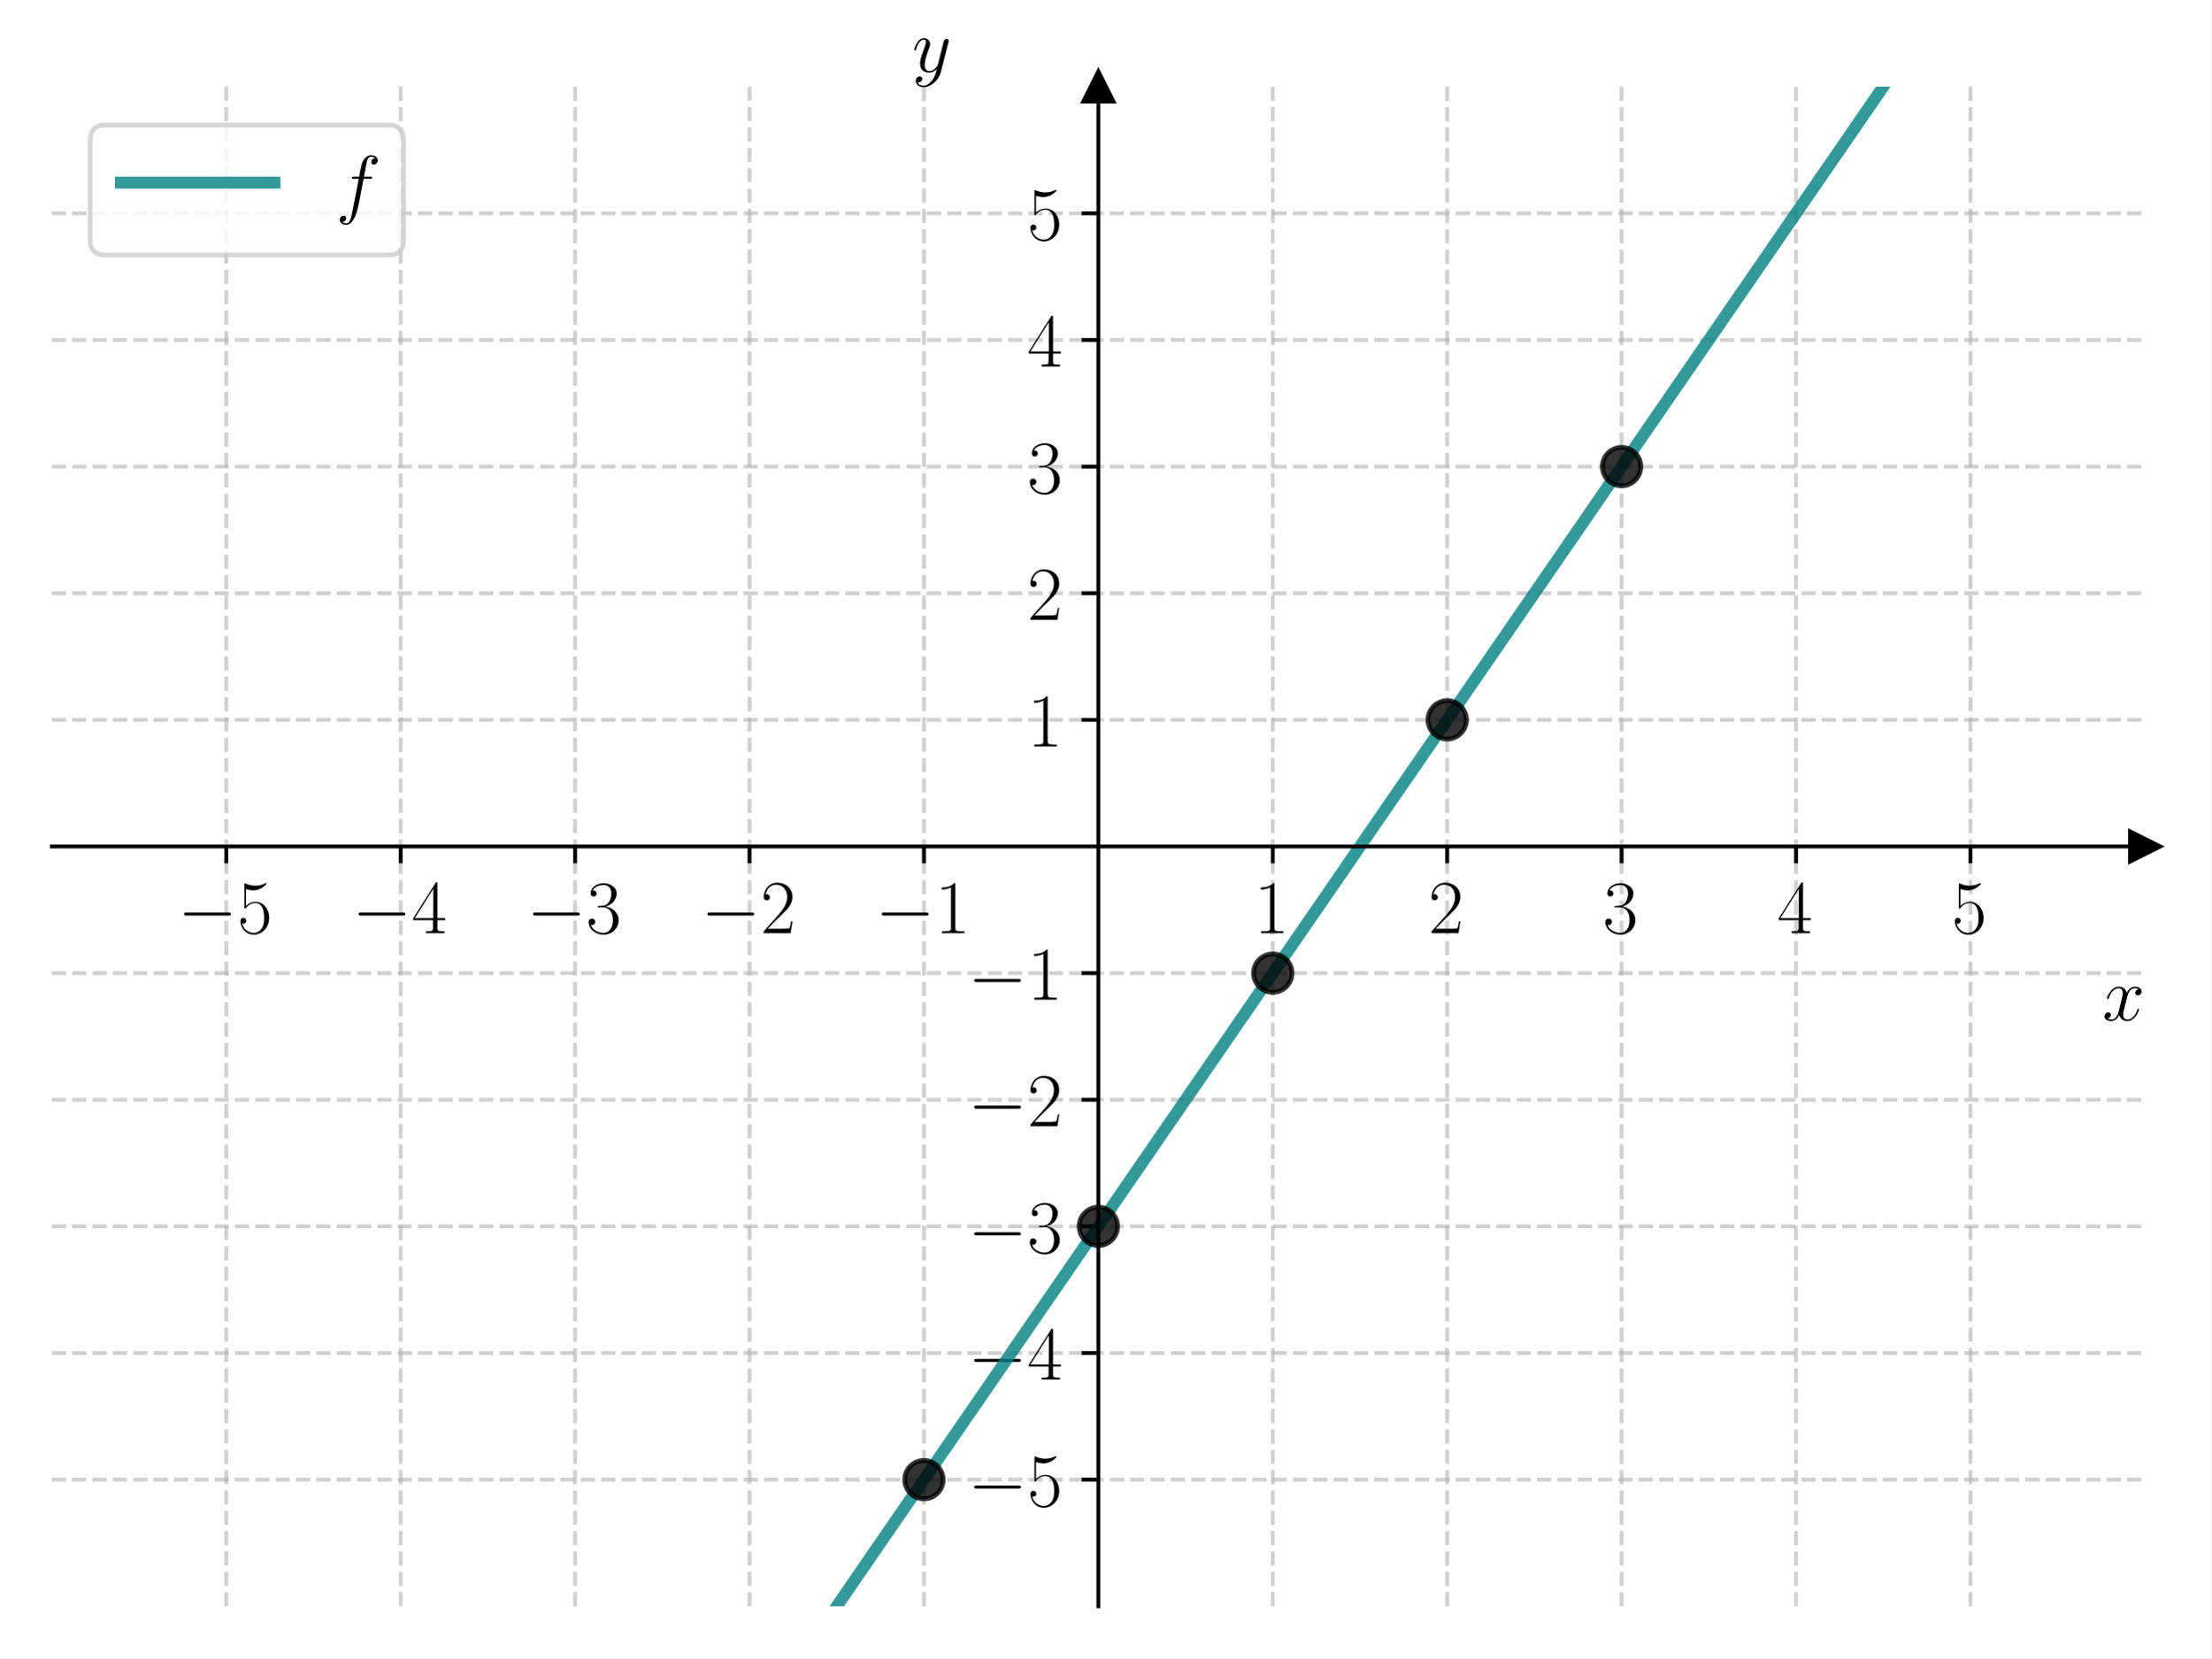
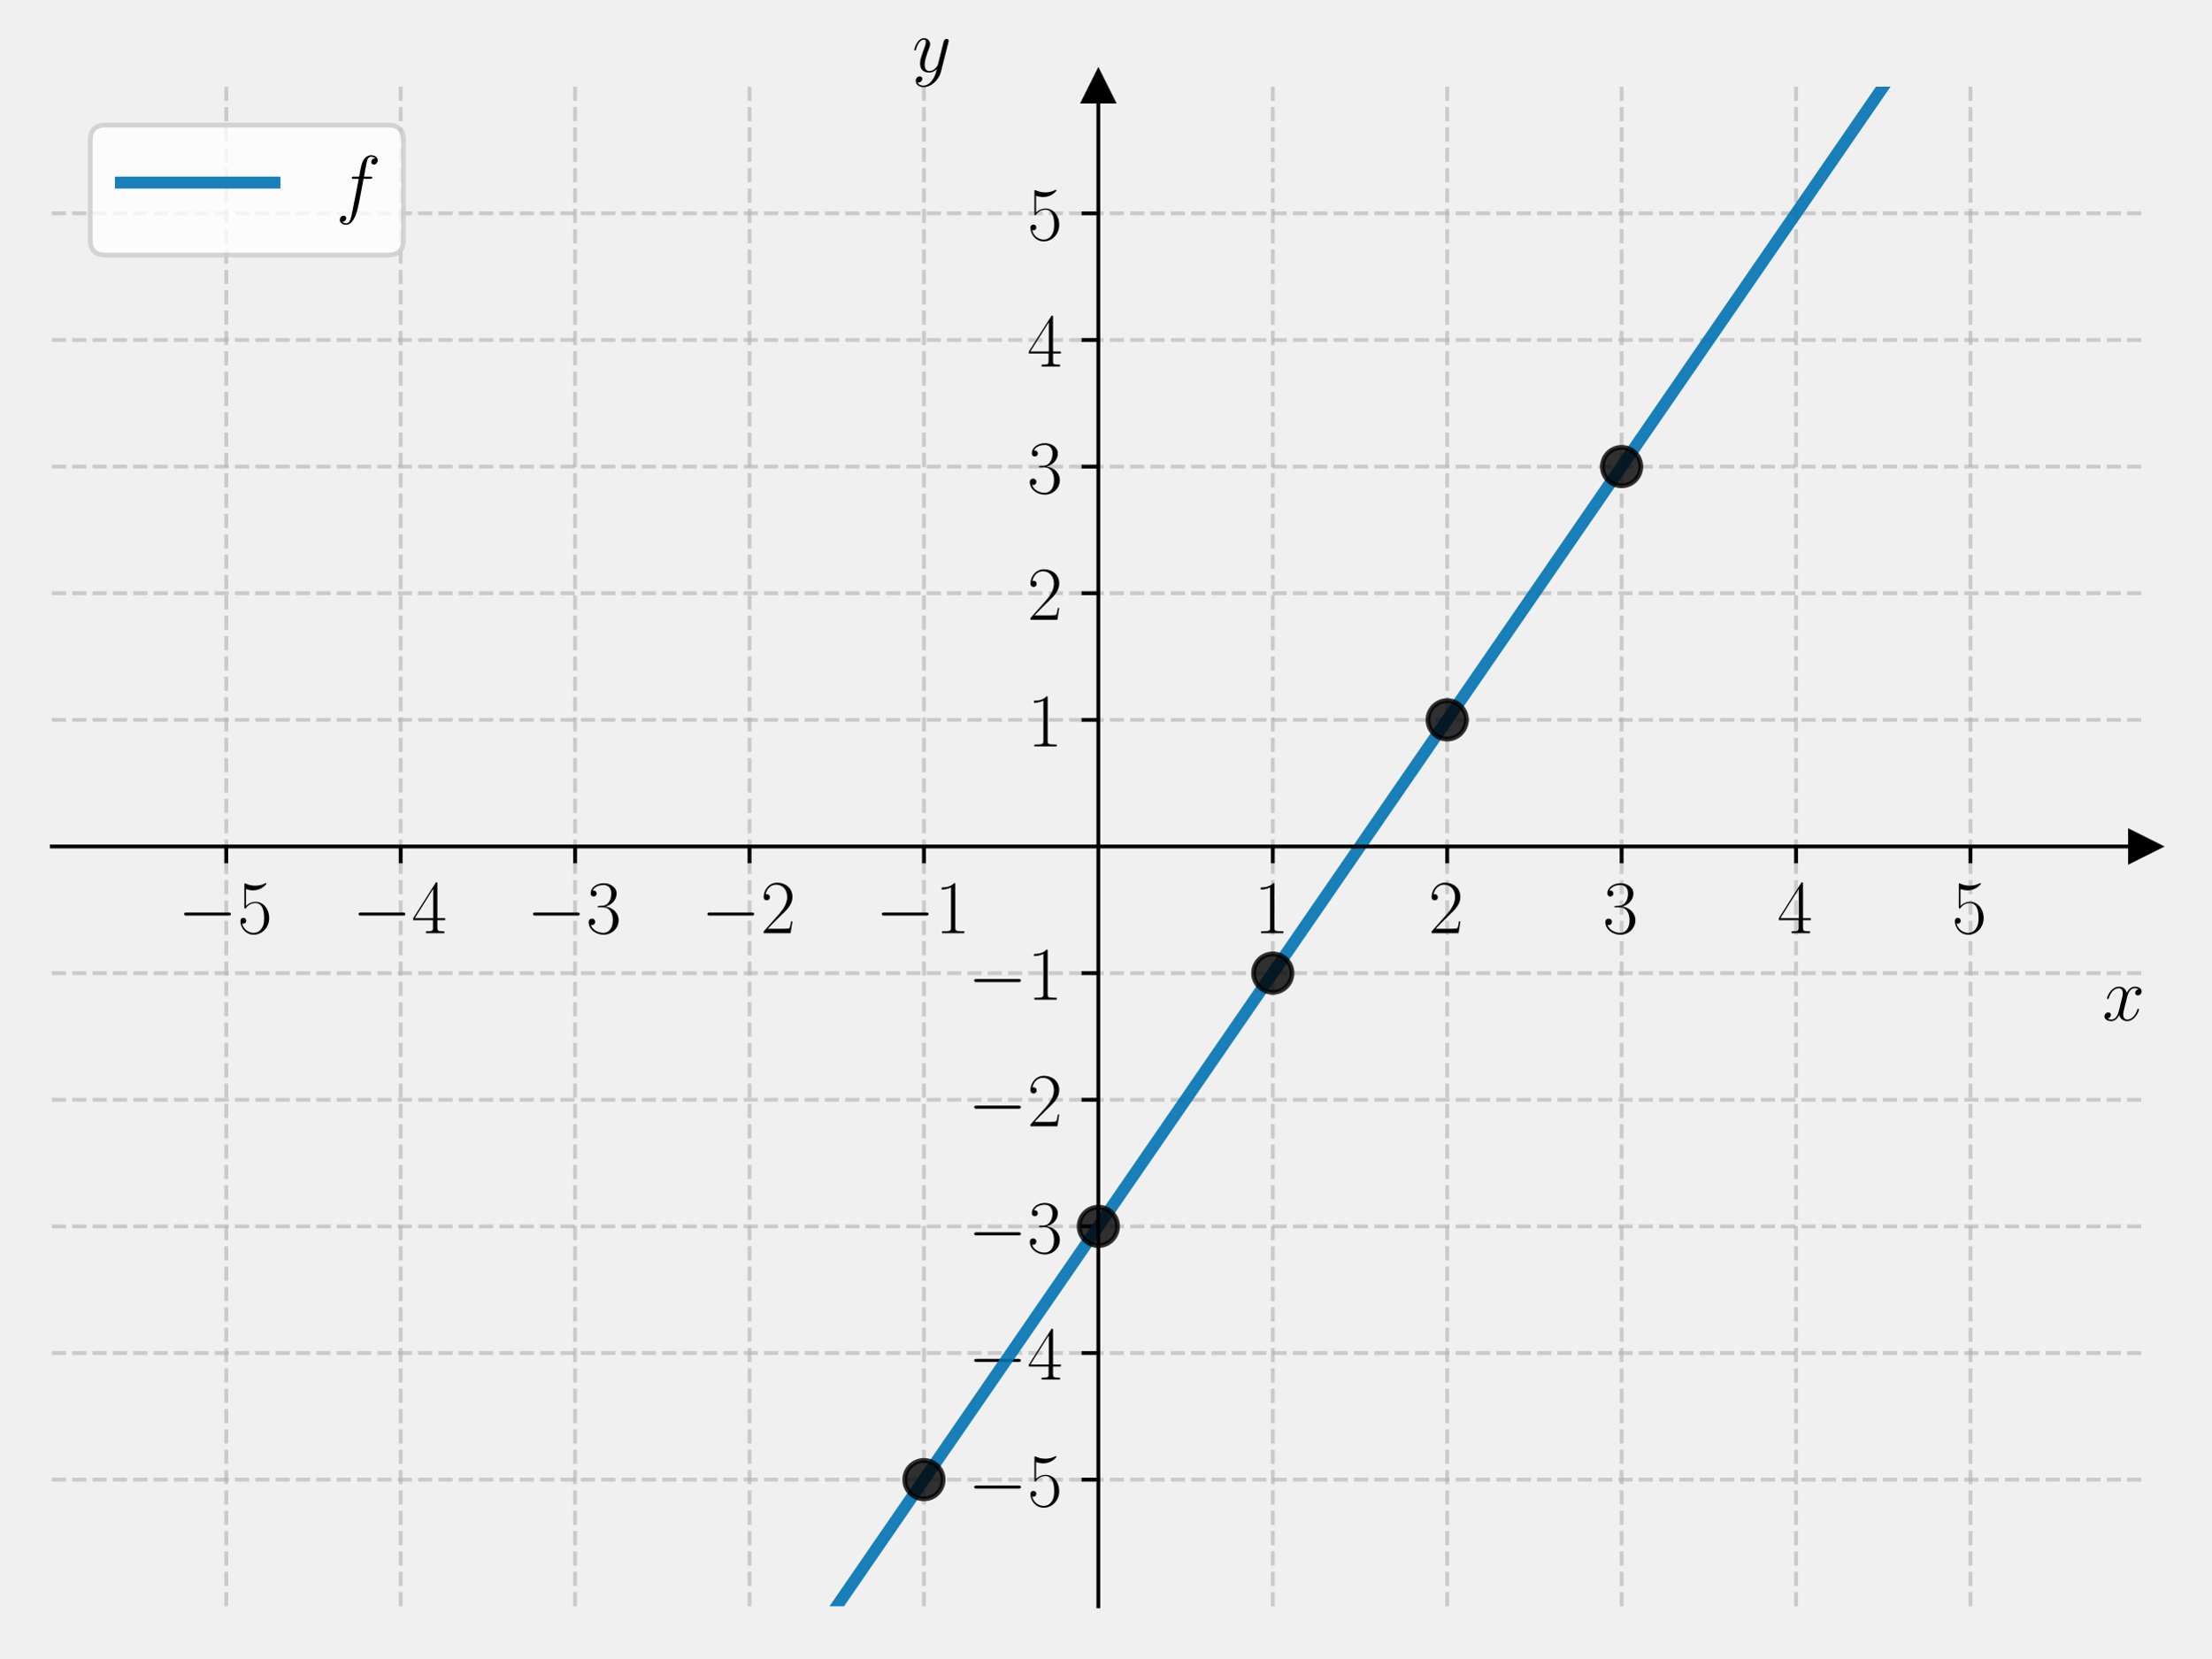
<svg xmlns="http://www.w3.org/2000/svg" xmlns:xlink="http://www.w3.org/1999/xlink" width="460.8pt" height="345.6pt" viewBox="0 0 460.8 345.6" version="1.1">
  <defs>
    <style type="text/css">*{stroke-linejoin: round; stroke-linecap: butt}</style>
  </defs>
  <g id="figure_1">
    <g id="patch_1">
-       <path d="M 0 345.6  L 460.8 345.6  L 460.8 0  L 0 0  z " style="fill: #ffffff" />
+       <path d="M 0 345.6  L 460.8 345.6  L 460.8 0  L 0 0  L 0 345.6  z " style="fill: none" />
    </g>
    <g id="axes_1">
      <g id="patch_2">
-         <path d="M 10.8 334.8  L 447 334.8  L 447 18.065  L 10.8 18.065  z " style="fill: #ffffff" />
+         <path d="M 10.8 334.8  L 447 334.8  L 447 18.065  L 10.8 18.065  L 10.8 334.8  z " style="fill: none" />
      </g>
      <g id="matplotlib.axis_1">
        <g id="xtick_1">
          <g id="line2d_1">
-             <path d="M 47.15 334.8  L 47.15 18.065  " clip-path="url(#p2c04b651e1)" style="fill: none; stroke-dasharray: 2.96,1.28; stroke-dashoffset: 0; stroke: #b0b0b0; stroke-opacity: 0.6; stroke-width: 0.8" />
+             <path d="M 47.15 334.8  L 47.15 18.065  " clip-path="url(#p65e458313c)" style="fill: none; stroke-dasharray: 2.96,1.28; stroke-dashoffset: 0; stroke: #b0b0b0; stroke-opacity: 0.6; stroke-width: 0.8" />
          </g>
          <g id="line2d_2">
            <defs>
-               <path id="m5295fe28f8" d="M 0 0  L 0 3.5  " style="stroke: #000000; stroke-width: 0.8" />
+               <path id="m48ff45c674" d="M 0 0  L 0 3.5  " style="stroke: #000000; stroke-width: 0.8" />
            </defs>
            <g>
-               <use xlink:href="#m5295fe28f8" x="47.15" y="176.432" style="stroke: #000000; stroke-width: 0.8" />
+               <use xlink:href="#m48ff45c674" x="47.15" y="176.432" style="stroke: #000000; stroke-width: 0.8" />
            </g>
          </g>
          <g id="text_1">
            <g transform="translate(37.04901 194.5019) scale(0.16 -0.16)">
              <defs>
                <path id="CMSY10-0" d="M 4218 1472  C 4326 1472 4442 1472 4442 1600  C 4442 1728 4326 1728 4218 1728  L 755 1728  C 646 1728 531 1728 531 1600  C 531 1472 646 1472 755 1472  L 4218 1472  z " transform="scale(0.015625)" />
                <path id="CMR17-35" d="M 730 3692  C 794 3666 1056 3584 1325 3584  C 1920 3584 2246 3911 2432 4100  C 2432 4157 2432 4192 2394 4192  C 2387 4192 2374 4192 2323 4163  C 2099 4058 1837 3973 1517 3973  C 1325 3973 1037 3999 723 4139  C 653 4171 640 4171 634 4171  C 602 4171 595 4164 595 4037  L 595 2203  C 595 2089 595 2057 659 2057  C 691 2057 704 2070 736 2114  C 941 2401 1222 2522 1542 2522  C 1766 2522 2246 2382 2246 1289  C 2246 1085 2246 715 2054 421  C 1894 159 1645 25 1370 25  C 947 25 518 320 403 814  C 429 807 480 795 506 795  C 589 795 749 840 749 1038  C 749 1210 627 1280 506 1280  C 358 1280 262 1190 262 1011  C 262 454 704 -128 1382 -128  C 2042 -128 2669 440 2669 1264  C 2669 2030 2170 2624 1549 2624  C 1222 2624 947 2503 730 2274  L 730 3692  z " transform="scale(0.015625)" />
              </defs>
              <use xlink:href="#CMSY10-0" transform="scale(0.996264)" />
              <use xlink:href="#CMR17-35" transform="translate(77.48747 0) scale(0.996264)" />
            </g>
          </g>
        </g>
        <g id="xtick_2">
          <g id="line2d_3">
-             <path d="M 83.5 334.8  L 83.5 18.065  " clip-path="url(#p2c04b651e1)" style="fill: none; stroke-dasharray: 2.96,1.28; stroke-dashoffset: 0; stroke: #b0b0b0; stroke-opacity: 0.6; stroke-width: 0.8" />
+             <path d="M 83.5 334.8  L 83.5 18.065  " clip-path="url(#p65e458313c)" style="fill: none; stroke-dasharray: 2.96,1.28; stroke-dashoffset: 0; stroke: #b0b0b0; stroke-opacity: 0.6; stroke-width: 0.8" />
          </g>
          <g id="line2d_4">
            <g>
-               <use xlink:href="#m5295fe28f8" x="83.5" y="176.432" style="stroke: #000000; stroke-width: 0.8" />
+               <use xlink:href="#m48ff45c674" x="83.5" y="176.432" style="stroke: #000000; stroke-width: 0.8" />
            </g>
          </g>
          <g id="text_2">
            <g transform="translate(73.39901 194.5019) scale(0.16 -0.16)">
              <defs>
                <path id="CMR17-34" d="M 2150 4122  C 2150 4256 2144 4256 2029 4256  L 128 1254  L 128 1088  L 1779 1088  L 1779 457  C 1779 224 1766 160 1318 160  L 1197 160  L 1197 0  C 1402 0 1747 0 1965 0  C 2182 0 2528 0 2733 0  L 2733 160  L 2611 160  C 2163 160 2150 224 2150 457  L 2150 1088  L 2803 1088  L 2803 1254  L 2150 1254  L 2150 4122  z M 1798 3703  L 1798 1254  L 256 1254  L 1798 3703  z " transform="scale(0.015625)" />
              </defs>
              <use xlink:href="#CMSY10-0" transform="scale(0.996264)" />
              <use xlink:href="#CMR17-34" transform="translate(77.48747 0) scale(0.996264)" />
            </g>
          </g>
        </g>
        <g id="xtick_3">
          <g id="line2d_5">
-             <path d="M 119.85 334.8  L 119.85 18.065  " clip-path="url(#p2c04b651e1)" style="fill: none; stroke-dasharray: 2.96,1.28; stroke-dashoffset: 0; stroke: #b0b0b0; stroke-opacity: 0.6; stroke-width: 0.8" />
+             <path d="M 119.85 334.8  L 119.85 18.065  " clip-path="url(#p65e458313c)" style="fill: none; stroke-dasharray: 2.96,1.28; stroke-dashoffset: 0; stroke: #b0b0b0; stroke-opacity: 0.6; stroke-width: 0.8" />
          </g>
          <g id="line2d_6">
            <g>
-               <use xlink:href="#m5295fe28f8" x="119.85" y="176.432" style="stroke: #000000; stroke-width: 0.8" />
+               <use xlink:href="#m48ff45c674" x="119.85" y="176.432" style="stroke: #000000; stroke-width: 0.8" />
            </g>
          </g>
          <g id="text_3">
            <g transform="translate(109.749 194.5019) scale(0.16 -0.16)">
              <defs>
                <path id="CMR17-33" d="M 1414 2157  C 1984 2157 2234 1662 2234 1090  C 2234 320 1824 25 1453 25  C 1114 25 563 194 390 693  C 422 680 454 680 486 680  C 640 680 755 782 755 948  C 755 1133 614 1216 486 1216  C 378 1216 211 1165 211 926  C 211 335 787 -128 1466 -128  C 2176 -128 2720 430 2720 1085  C 2720 1707 2208 2157 1600 2227  C 2086 2328 2554 2756 2554 3329  C 2554 3820 2048 4179 1472 4179  C 890 4179 378 3829 378 3329  C 378 3110 544 3072 627 3072  C 762 3072 877 3155 877 3321  C 877 3486 762 3569 627 3569  C 602 3569 570 3569 544 3557  C 730 3959 1235 4032 1459 4032  C 1683 4032 2106 3925 2106 3320  C 2106 3143 2080 2828 1862 2550  C 1670 2304 1453 2304 1242 2284  C 1210 2284 1062 2269 1037 2269  C 992 2263 966 2257 966 2208  C 966 2163 973 2157 1101 2157  L 1414 2157  z " transform="scale(0.015625)" />
              </defs>
              <use xlink:href="#CMSY10-0" transform="scale(0.996264)" />
              <use xlink:href="#CMR17-33" transform="translate(77.48747 0) scale(0.996264)" />
            </g>
          </g>
        </g>
        <g id="xtick_4">
          <g id="line2d_7">
-             <path d="M 156.2 334.8  L 156.2 18.065  " clip-path="url(#p2c04b651e1)" style="fill: none; stroke-dasharray: 2.96,1.28; stroke-dashoffset: 0; stroke: #b0b0b0; stroke-opacity: 0.6; stroke-width: 0.8" />
+             <path d="M 156.2 334.8  L 156.2 18.065  " clip-path="url(#p65e458313c)" style="fill: none; stroke-dasharray: 2.96,1.28; stroke-dashoffset: 0; stroke: #b0b0b0; stroke-opacity: 0.6; stroke-width: 0.8" />
          </g>
          <g id="line2d_8">
            <g>
-               <use xlink:href="#m5295fe28f8" x="156.2" y="176.432" style="stroke: #000000; stroke-width: 0.8" />
+               <use xlink:href="#m48ff45c674" x="156.2" y="176.432" style="stroke: #000000; stroke-width: 0.8" />
            </g>
          </g>
          <g id="text_4">
            <g transform="translate(146.099 194.5019) scale(0.16 -0.16)">
              <defs>
                <path id="CMR17-32" d="M 2669 989  L 2554 989  C 2490 536 2438 459 2413 420  C 2381 369 1920 369 1830 369  L 602 369  C 832 619 1280 1072 1824 1597  C 2214 1967 2669 2402 2669 3035  C 2669 3790 2067 4224 1395 4224  C 691 4224 262 3604 262 3030  C 262 2780 448 2748 525 2748  C 589 2748 781 2787 781 3010  C 781 3207 614 3264 525 3264  C 486 3264 448 3258 422 3245  C 544 3790 915 4058 1306 4058  C 1862 4058 2227 3617 2227 3035  C 2227 2479 1901 2000 1536 1584  L 262 146  L 262 0  L 2515 0  L 2669 989  z " transform="scale(0.015625)" />
              </defs>
              <use xlink:href="#CMSY10-0" transform="scale(0.996264)" />
              <use xlink:href="#CMR17-32" transform="translate(77.48747 0) scale(0.996264)" />
            </g>
          </g>
        </g>
        <g id="xtick_5">
          <g id="line2d_9">
-             <path d="M 192.55 334.8  L 192.55 18.065  " clip-path="url(#p2c04b651e1)" style="fill: none; stroke-dasharray: 2.96,1.28; stroke-dashoffset: 0; stroke: #b0b0b0; stroke-opacity: 0.6; stroke-width: 0.8" />
+             <path d="M 192.55 334.8  L 192.55 18.065  " clip-path="url(#p65e458313c)" style="fill: none; stroke-dasharray: 2.96,1.28; stroke-dashoffset: 0; stroke: #b0b0b0; stroke-opacity: 0.6; stroke-width: 0.8" />
          </g>
          <g id="line2d_10">
            <g>
-               <use xlink:href="#m5295fe28f8" x="192.55" y="176.432" style="stroke: #000000; stroke-width: 0.8" />
+               <use xlink:href="#m48ff45c674" x="192.55" y="176.432" style="stroke: #000000; stroke-width: 0.8" />
            </g>
          </g>
          <g id="text_5">
            <g transform="translate(182.449 194.5019) scale(0.16 -0.16)">
              <defs>
                <path id="CMR17-31" d="M 1702 4058  C 1702 4192 1696 4192 1606 4192  C 1357 3916 979 3827 621 3827  C 602 3827 570 3827 563 3808  C 557 3795 557 3782 557 3648  C 755 3648 1088 3686 1344 3839  L 1344 461  C 1344 236 1331 160 781 160  L 589 160  L 589 0  C 896 0 1216 0 1523 0  C 1830 0 2150 0 2458 0  L 2458 160  L 2266 160  C 1715 160 1702 230 1702 458  L 1702 4058  z " transform="scale(0.015625)" />
              </defs>
              <use xlink:href="#CMSY10-0" transform="scale(0.996264)" />
              <use xlink:href="#CMR17-31" transform="translate(77.48747 0) scale(0.996264)" />
            </g>
          </g>
        </g>
        <g id="xtick_6">
          <g id="line2d_11">
-             <path d="M 265.25 334.8  L 265.25 18.065  " clip-path="url(#p2c04b651e1)" style="fill: none; stroke-dasharray: 2.96,1.28; stroke-dashoffset: 0; stroke: #b0b0b0; stroke-opacity: 0.6; stroke-width: 0.8" />
+             <path d="M 265.25 334.8  L 265.25 18.065  " clip-path="url(#p65e458313c)" style="fill: none; stroke-dasharray: 2.96,1.28; stroke-dashoffset: 0; stroke: #b0b0b0; stroke-opacity: 0.6; stroke-width: 0.8" />
          </g>
          <g id="line2d_12">
            <g>
-               <use xlink:href="#m5295fe28f8" x="265.25" y="176.432" style="stroke: #000000; stroke-width: 0.8" />
+               <use xlink:href="#m48ff45c674" x="265.25" y="176.432" style="stroke: #000000; stroke-width: 0.8" />
            </g>
          </g>
          <g id="text_6">
            <g transform="translate(261.348 194.5019) scale(0.16 -0.16)">
              <use xlink:href="#CMR17-31" transform="scale(0.996264)" />
            </g>
          </g>
        </g>
        <g id="xtick_7">
          <g id="line2d_13">
-             <path d="M 301.6 334.8  L 301.6 18.065  " clip-path="url(#p2c04b651e1)" style="fill: none; stroke-dasharray: 2.96,1.28; stroke-dashoffset: 0; stroke: #b0b0b0; stroke-opacity: 0.6; stroke-width: 0.8" />
+             <path d="M 301.6 334.8  L 301.6 18.065  " clip-path="url(#p65e458313c)" style="fill: none; stroke-dasharray: 2.96,1.28; stroke-dashoffset: 0; stroke: #b0b0b0; stroke-opacity: 0.6; stroke-width: 0.8" />
          </g>
          <g id="line2d_14">
            <g>
-               <use xlink:href="#m5295fe28f8" x="301.6" y="176.432" style="stroke: #000000; stroke-width: 0.8" />
+               <use xlink:href="#m48ff45c674" x="301.6" y="176.432" style="stroke: #000000; stroke-width: 0.8" />
            </g>
          </g>
          <g id="text_7">
            <g transform="translate(297.698 194.5019) scale(0.16 -0.16)">
              <use xlink:href="#CMR17-32" transform="scale(0.996264)" />
            </g>
          </g>
        </g>
        <g id="xtick_8">
          <g id="line2d_15">
-             <path d="M 337.95 334.8  L 337.95 18.065  " clip-path="url(#p2c04b651e1)" style="fill: none; stroke-dasharray: 2.96,1.28; stroke-dashoffset: 0; stroke: #b0b0b0; stroke-opacity: 0.6; stroke-width: 0.8" />
+             <path d="M 337.95 334.8  L 337.95 18.065  " clip-path="url(#p65e458313c)" style="fill: none; stroke-dasharray: 2.96,1.28; stroke-dashoffset: 0; stroke: #b0b0b0; stroke-opacity: 0.6; stroke-width: 0.8" />
          </g>
          <g id="line2d_16">
            <g>
-               <use xlink:href="#m5295fe28f8" x="337.95" y="176.432" style="stroke: #000000; stroke-width: 0.8" />
+               <use xlink:href="#m48ff45c674" x="337.95" y="176.432" style="stroke: #000000; stroke-width: 0.8" />
            </g>
          </g>
          <g id="text_8">
            <g transform="translate(334.048 194.5019) scale(0.16 -0.16)">
              <use xlink:href="#CMR17-33" transform="scale(0.996264)" />
            </g>
          </g>
        </g>
        <g id="xtick_9">
          <g id="line2d_17">
-             <path d="M 374.3 334.8  L 374.3 18.065  " clip-path="url(#p2c04b651e1)" style="fill: none; stroke-dasharray: 2.96,1.28; stroke-dashoffset: 0; stroke: #b0b0b0; stroke-opacity: 0.6; stroke-width: 0.8" />
+             <path d="M 374.3 334.8  L 374.3 18.065  " clip-path="url(#p65e458313c)" style="fill: none; stroke-dasharray: 2.96,1.28; stroke-dashoffset: 0; stroke: #b0b0b0; stroke-opacity: 0.6; stroke-width: 0.8" />
          </g>
          <g id="line2d_18">
            <g>
-               <use xlink:href="#m5295fe28f8" x="374.3" y="176.432" style="stroke: #000000; stroke-width: 0.8" />
+               <use xlink:href="#m48ff45c674" x="374.3" y="176.432" style="stroke: #000000; stroke-width: 0.8" />
            </g>
          </g>
          <g id="text_9">
            <g transform="translate(370.398 194.5019) scale(0.16 -0.16)">
              <use xlink:href="#CMR17-34" transform="scale(0.996264)" />
            </g>
          </g>
        </g>
        <g id="xtick_10">
          <g id="line2d_19">
-             <path d="M 410.65 334.8  L 410.65 18.065  " clip-path="url(#p2c04b651e1)" style="fill: none; stroke-dasharray: 2.96,1.28; stroke-dashoffset: 0; stroke: #b0b0b0; stroke-opacity: 0.6; stroke-width: 0.8" />
+             <path d="M 410.65 334.8  L 410.65 18.065  " clip-path="url(#p65e458313c)" style="fill: none; stroke-dasharray: 2.96,1.28; stroke-dashoffset: 0; stroke: #b0b0b0; stroke-opacity: 0.6; stroke-width: 0.8" />
          </g>
          <g id="line2d_20">
            <g>
-               <use xlink:href="#m5295fe28f8" x="410.65" y="176.432" style="stroke: #000000; stroke-width: 0.8" />
+               <use xlink:href="#m48ff45c674" x="410.65" y="176.432" style="stroke: #000000; stroke-width: 0.8" />
            </g>
          </g>
          <g id="text_10">
            <g transform="translate(406.748 194.5019) scale(0.16 -0.16)">
              <use xlink:href="#CMR17-35" transform="scale(0.996264)" />
            </g>
          </g>
        </g>
        <g id="text_11">
          <g transform="translate(438.1306 212.6709) scale(0.16 -0.16)">
            <defs>
              <path id="CMMI12-78" d="M 3034 2606  C 2829 2567 2752 2414 2752 2293  C 2752 2139 2874 2088 2963 2088  C 3155 2088 3290 2254 3290 2427  C 3290 2695 2982 2816 2714 2816  C 2323 2816 2106 2433 2048 2312  C 1901 2816 1504 2816 1389 2816  C 736 2816 390 1980 390 1839  C 390 1814 416 1782 461 1782  C 512 1782 525 1820 538 1846  C 755 2555 1184 2689 1370 2689  C 1658 2689 1715 2420 1715 2267  C 1715 2127 1677 1980 1600 1673  L 1382 798  C 1286 415 1101 64 762 64  C 730 64 570 64 435 147  C 666 192 717 383 717 460  C 717 588 621 664 499 664  C 346 664 179 530 179 326  C 179 57 480 -64 755 -64  C 1062 -64 1280 179 1414 441  C 1517 64 1837 -64 2074 -64  C 2726 -64 3072 773 3072 913  C 3072 945 3046 971 3008 971  C 2950 971 2944 939 2925 888  C 2752 326 2381 64 2093 64  C 1869 64 1747 230 1747 492  C 1747 632 1773 734 1875 1156  L 2099 2024  C 2195 2408 2413 2689 2707 2689  C 2720 2689 2899 2689 3034 2606  z " transform="scale(0.015625)" />
            </defs>
            <use xlink:href="#CMMI12-78" transform="scale(0.996264)" />
          </g>
        </g>
      </g>
      <g id="matplotlib.axis_2">
        <g id="ytick_1">
          <g id="line2d_21">
-             <path d="M 10.8 308.405  L 447 308.405  " clip-path="url(#p2c04b651e1)" style="fill: none; stroke-dasharray: 2.96,1.28; stroke-dashoffset: 0; stroke: #b0b0b0; stroke-opacity: 0.6; stroke-width: 0.8" />
+             <path d="M 10.8 308.405  L 447 308.405  " clip-path="url(#p65e458313c)" style="fill: none; stroke-dasharray: 2.96,1.28; stroke-dashoffset: 0; stroke: #b0b0b0; stroke-opacity: 0.6; stroke-width: 0.8" />
          </g>
          <g id="line2d_22">
            <defs>
-               <path id="m6b622a9cd8" d="M 0 0  L -3.5 0  " style="stroke: #000000; stroke-width: 0.8" />
+               <path id="mf946b0b94e" d="M 0 0  L -3.5 0  " style="stroke: #000000; stroke-width: 0.8" />
            </defs>
            <g>
-               <use xlink:href="#m6b622a9cd8" x="228.9" y="308.405" style="stroke: #000000; stroke-width: 0.8" />
+               <use xlink:href="#mf946b0b94e" x="228.9" y="308.405" style="stroke: #000000; stroke-width: 0.8" />
            </g>
          </g>
          <g id="text_12">
            <g transform="translate(201.698 313.9402) scale(0.16 -0.16)">
              <use xlink:href="#CMSY10-0" transform="scale(0.996264)" />
              <use xlink:href="#CMR17-35" transform="translate(77.48747 0) scale(0.996264)" />
            </g>
          </g>
        </g>
        <g id="ytick_2">
          <g id="line2d_23">
-             <path d="M 10.8 282.011  L 447 282.011  " clip-path="url(#p2c04b651e1)" style="fill: none; stroke-dasharray: 2.96,1.28; stroke-dashoffset: 0; stroke: #b0b0b0; stroke-opacity: 0.6; stroke-width: 0.8" />
+             <path d="M 10.8 282.011  L 447 282.011  " clip-path="url(#p65e458313c)" style="fill: none; stroke-dasharray: 2.96,1.28; stroke-dashoffset: 0; stroke: #b0b0b0; stroke-opacity: 0.6; stroke-width: 0.8" />
          </g>
          <g id="line2d_24">
            <g>
-               <use xlink:href="#m6b622a9cd8" x="228.9" y="282.011" style="stroke: #000000; stroke-width: 0.8" />
+               <use xlink:href="#mf946b0b94e" x="228.9" y="282.011" style="stroke: #000000; stroke-width: 0.8" />
            </g>
          </g>
          <g id="text_13">
            <g transform="translate(201.698 287.5455) scale(0.16 -0.16)">
              <use xlink:href="#CMSY10-0" transform="scale(0.996264)" />
              <use xlink:href="#CMR17-34" transform="translate(77.48747 0) scale(0.996264)" />
            </g>
          </g>
        </g>
        <g id="ytick_3">
          <g id="line2d_25">
-             <path d="M 10.8 255.616  L 447 255.616  " clip-path="url(#p2c04b651e1)" style="fill: none; stroke-dasharray: 2.96,1.28; stroke-dashoffset: 0; stroke: #b0b0b0; stroke-opacity: 0.6; stroke-width: 0.8" />
+             <path d="M 10.8 255.616  L 447 255.616  " clip-path="url(#p65e458313c)" style="fill: none; stroke-dasharray: 2.96,1.28; stroke-dashoffset: 0; stroke: #b0b0b0; stroke-opacity: 0.6; stroke-width: 0.8" />
          </g>
          <g id="line2d_26">
            <g>
-               <use xlink:href="#m6b622a9cd8" x="228.9" y="255.616" style="stroke: #000000; stroke-width: 0.8" />
+               <use xlink:href="#mf946b0b94e" x="228.9" y="255.616" style="stroke: #000000; stroke-width: 0.8" />
            </g>
          </g>
          <g id="text_14">
            <g transform="translate(201.698 261.1509) scale(0.16 -0.16)">
              <use xlink:href="#CMSY10-0" transform="scale(0.996264)" />
              <use xlink:href="#CMR17-33" transform="translate(77.48747 0) scale(0.996264)" />
            </g>
          </g>
        </g>
        <g id="ytick_4">
          <g id="line2d_27">
-             <path d="M 10.8 229.222  L 447 229.222  " clip-path="url(#p2c04b651e1)" style="fill: none; stroke-dasharray: 2.96,1.28; stroke-dashoffset: 0; stroke: #b0b0b0; stroke-opacity: 0.6; stroke-width: 0.8" />
+             <path d="M 10.8 229.222  L 447 229.222  " clip-path="url(#p65e458313c)" style="fill: none; stroke-dasharray: 2.96,1.28; stroke-dashoffset: 0; stroke: #b0b0b0; stroke-opacity: 0.6; stroke-width: 0.8" />
          </g>
          <g id="line2d_28">
            <g>
-               <use xlink:href="#m6b622a9cd8" x="228.9" y="229.222" style="stroke: #000000; stroke-width: 0.8" />
+               <use xlink:href="#mf946b0b94e" x="228.9" y="229.222" style="stroke: #000000; stroke-width: 0.8" />
            </g>
          </g>
          <g id="text_15">
            <g transform="translate(201.698 234.7563) scale(0.16 -0.16)">
              <use xlink:href="#CMSY10-0" transform="scale(0.996264)" />
              <use xlink:href="#CMR17-32" transform="translate(77.48747 0) scale(0.996264)" />
            </g>
          </g>
        </g>
        <g id="ytick_5">
          <g id="line2d_29">
-             <path d="M 10.8 202.827  L 447 202.827  " clip-path="url(#p2c04b651e1)" style="fill: none; stroke-dasharray: 2.96,1.28; stroke-dashoffset: 0; stroke: #b0b0b0; stroke-opacity: 0.6; stroke-width: 0.8" />
+             <path d="M 10.8 202.827  L 447 202.827  " clip-path="url(#p65e458313c)" style="fill: none; stroke-dasharray: 2.96,1.28; stroke-dashoffset: 0; stroke: #b0b0b0; stroke-opacity: 0.6; stroke-width: 0.8" />
          </g>
          <g id="line2d_30">
            <g>
-               <use xlink:href="#m6b622a9cd8" x="228.9" y="202.827" style="stroke: #000000; stroke-width: 0.8" />
+               <use xlink:href="#mf946b0b94e" x="228.9" y="202.827" style="stroke: #000000; stroke-width: 0.8" />
            </g>
          </g>
          <g id="text_16">
            <g transform="translate(201.698 208.3617) scale(0.16 -0.16)">
              <use xlink:href="#CMSY10-0" transform="scale(0.996264)" />
              <use xlink:href="#CMR17-31" transform="translate(77.48747 0) scale(0.996264)" />
            </g>
          </g>
        </g>
        <g id="ytick_6">
          <g id="line2d_31">
-             <path d="M 10.8 150.038  L 447 150.038  " clip-path="url(#p2c04b651e1)" style="fill: none; stroke-dasharray: 2.96,1.28; stroke-dashoffset: 0; stroke: #b0b0b0; stroke-opacity: 0.6; stroke-width: 0.8" />
+             <path d="M 10.8 150.038  L 447 150.038  " clip-path="url(#p65e458313c)" style="fill: none; stroke-dasharray: 2.96,1.28; stroke-dashoffset: 0; stroke: #b0b0b0; stroke-opacity: 0.6; stroke-width: 0.8" />
          </g>
          <g id="line2d_32">
            <g>
-               <use xlink:href="#m6b622a9cd8" x="228.9" y="150.038" style="stroke: #000000; stroke-width: 0.8" />
+               <use xlink:href="#mf946b0b94e" x="228.9" y="150.038" style="stroke: #000000; stroke-width: 0.8" />
            </g>
          </g>
          <g id="text_17">
            <g transform="translate(214.096 155.5724) scale(0.16 -0.16)">
              <use xlink:href="#CMR17-31" transform="scale(0.996264)" />
            </g>
          </g>
        </g>
        <g id="ytick_7">
          <g id="line2d_33">
-             <path d="M 10.8 123.643  L 447 123.643  " clip-path="url(#p2c04b651e1)" style="fill: none; stroke-dasharray: 2.96,1.28; stroke-dashoffset: 0; stroke: #b0b0b0; stroke-opacity: 0.6; stroke-width: 0.8" />
+             <path d="M 10.8 123.643  L 447 123.643  " clip-path="url(#p65e458313c)" style="fill: none; stroke-dasharray: 2.96,1.28; stroke-dashoffset: 0; stroke: #b0b0b0; stroke-opacity: 0.6; stroke-width: 0.8" />
          </g>
          <g id="line2d_34">
            <g>
-               <use xlink:href="#m6b622a9cd8" x="228.9" y="123.643" style="stroke: #000000; stroke-width: 0.8" />
+               <use xlink:href="#mf946b0b94e" x="228.9" y="123.643" style="stroke: #000000; stroke-width: 0.8" />
            </g>
          </g>
          <g id="text_18">
            <g transform="translate(214.096 129.1778) scale(0.16 -0.16)">
              <use xlink:href="#CMR17-32" transform="scale(0.996264)" />
            </g>
          </g>
        </g>
        <g id="ytick_8">
          <g id="line2d_35">
-             <path d="M 10.8 97.248  L 447 97.248  " clip-path="url(#p2c04b651e1)" style="fill: none; stroke-dasharray: 2.96,1.28; stroke-dashoffset: 0; stroke: #b0b0b0; stroke-opacity: 0.6; stroke-width: 0.8" />
+             <path d="M 10.8 97.248  L 447 97.248  " clip-path="url(#p65e458313c)" style="fill: none; stroke-dasharray: 2.96,1.28; stroke-dashoffset: 0; stroke: #b0b0b0; stroke-opacity: 0.6; stroke-width: 0.8" />
          </g>
          <g id="line2d_36">
            <g>
-               <use xlink:href="#m6b622a9cd8" x="228.9" y="97.248" style="stroke: #000000; stroke-width: 0.8" />
+               <use xlink:href="#mf946b0b94e" x="228.9" y="97.248" style="stroke: #000000; stroke-width: 0.8" />
            </g>
          </g>
          <g id="text_19">
            <g transform="translate(214.096 102.7832) scale(0.16 -0.16)">
              <use xlink:href="#CMR17-33" transform="scale(0.996264)" />
            </g>
          </g>
        </g>
        <g id="ytick_9">
          <g id="line2d_37">
-             <path d="M 10.8 70.854  L 447 70.854  " clip-path="url(#p2c04b651e1)" style="fill: none; stroke-dasharray: 2.96,1.28; stroke-dashoffset: 0; stroke: #b0b0b0; stroke-opacity: 0.6; stroke-width: 0.8" />
+             <path d="M 10.8 70.854  L 447 70.854  " clip-path="url(#p65e458313c)" style="fill: none; stroke-dasharray: 2.96,1.28; stroke-dashoffset: 0; stroke: #b0b0b0; stroke-opacity: 0.6; stroke-width: 0.8" />
          </g>
          <g id="line2d_38">
            <g>
-               <use xlink:href="#m6b622a9cd8" x="228.9" y="70.854" style="stroke: #000000; stroke-width: 0.8" />
+               <use xlink:href="#mf946b0b94e" x="228.9" y="70.854" style="stroke: #000000; stroke-width: 0.8" />
            </g>
          </g>
          <g id="text_20">
            <g transform="translate(214.096 76.38857) scale(0.16 -0.16)">
              <use xlink:href="#CMR17-34" transform="scale(0.996264)" />
            </g>
          </g>
        </g>
        <g id="ytick_10">
          <g id="line2d_39">
-             <path d="M 10.8 44.459  L 447 44.459  " clip-path="url(#p2c04b651e1)" style="fill: none; stroke-dasharray: 2.96,1.28; stroke-dashoffset: 0; stroke: #b0b0b0; stroke-opacity: 0.6; stroke-width: 0.8" />
+             <path d="M 10.8 44.459  L 447 44.459  " clip-path="url(#p65e458313c)" style="fill: none; stroke-dasharray: 2.96,1.28; stroke-dashoffset: 0; stroke: #b0b0b0; stroke-opacity: 0.6; stroke-width: 0.8" />
          </g>
          <g id="line2d_40">
            <g>
-               <use xlink:href="#m6b622a9cd8" x="228.9" y="44.459" style="stroke: #000000; stroke-width: 0.8" />
+               <use xlink:href="#mf946b0b94e" x="228.9" y="44.459" style="stroke: #000000; stroke-width: 0.8" />
            </g>
          </g>
          <g id="text_21">
            <g transform="translate(214.096 49.99395) scale(0.16 -0.16)">
              <use xlink:href="#CMR17-35" transform="scale(0.996264)" />
            </g>
          </g>
        </g>
        <g id="text_22">
          <g transform="translate(190.0877 14.96506) scale(0.16 -0.16)">
            <defs>
              <path id="CMMI12-79" d="M 1683 -700  C 1510 -939 1261 -1152 947 -1152  C 870 -1152 563 -1152 467 -889  C 486 -895 518 -895 531 -895  C 723 -895 851 -729 851 -582  C 851 -435 730 -384 634 -384  C 531 -384 307 -458 307 -759  C 307 -1071 582 -1286 947 -1286  C 1587 -1286 2234 -700 2413 6  L 3040 2485  C 3046 2517 3059 2556 3059 2594  C 3059 2689 2982 2753 2886 2753  C 2829 2753 2694 2727 2643 2535  L 2170 658  C 2138 543 2138 530 2086 460  C 1958 281 1747 64 1440 64  C 1082 64 1050 415 1050 588  C 1050 952 1222 1443 1395 1903  C 1466 2088 1504 2178 1504 2305  C 1504 2574 1312 2816 998 2816  C 410 2816 173 1890 173 1839  C 173 1814 198 1782 243 1782  C 301 1782 307 1807 333 1897  C 486 2433 730 2689 979 2689  C 1037 2689 1146 2689 1146 2478  C 1146 2312 1075 2127 979 1884  C 666 1047 666 837 666 683  C 666 77 1101 -64 1421 -64  C 1606 -64 1837 -6 2061 230  L 2067 224  C 1971 -147 1907 -392 1683 -700  z " transform="scale(0.015625)" />
            </defs>
            <use xlink:href="#CMMI12-79" transform="scale(0.996264)" />
          </g>
        </g>
      </g>
      <g id="line2d_41">
        <defs>
-           <path id="m4fc433a647" d="M 3 0  L -3 -3  L -3 3  z " style="stroke: #000000; stroke-linejoin: miter" />
+           <path id="m70f8e39696" d="M 3 0  L -3 -3  L -3 3  z " style="stroke: #000000; stroke-linejoin: miter" />
        </defs>
        <g>
-           <use xlink:href="#m4fc433a647" x="447" y="176.432" style="stroke: #000000; stroke-linejoin: miter" />
+           <use xlink:href="#m70f8e39696" x="447" y="176.432" style="stroke: #000000; stroke-linejoin: miter" />
        </g>
      </g>
      <g id="line2d_42">
        <defs>
-           <path id="m11f09594a6" d="M 0 -3  L -3 3  L 3 3  z " style="stroke: #000000; stroke-linejoin: miter" />
+           <path id="m8e7cd2d653" d="M 0 -3  L -3 3  L 3 3  z " style="stroke: #000000; stroke-linejoin: miter" />
        </defs>
        <g>
-           <use xlink:href="#m11f09594a6" x="228.9" y="18.065" style="stroke: #000000; stroke-linejoin: miter" />
+           <use xlink:href="#m8e7cd2d653" x="228.9" y="18.065" style="stroke: #000000; stroke-linejoin: miter" />
        </g>
      </g>
      <g id="line2d_43">
-         <path d="M 166.25 346.6  L 405.603 -1  L 405.603 -1  " clip-path="url(#p2c04b651e1)" style="fill: none; stroke: #008080; stroke-opacity: 0.8; stroke-width: 2.5; stroke-linecap: square" />
+         <path d="M 166.25 346.6  L 405.603 -1  L 405.603 -1  " clip-path="url(#p65e458313c)" style="fill: none; stroke: #0072b2; stroke-opacity: 0.9; stroke-width: 2.5; stroke-linecap: square" />
      </g>
      <g id="line2d_44">
        <defs>
-           <path id="m20d4f7d319" d="M 0 4  C 1.061 4 2.078 3.579 2.828 2.828  C 3.579 2.078 4 1.061 4 0  C 4 -1.061 3.579 -2.078 2.828 -2.828  C 2.078 -3.579 1.061 -4 0 -4  C -1.061 -4 -2.078 -3.579 -2.828 -2.828  C -3.579 -2.078 -4 -1.061 -4 0  C -4 1.061 -3.579 2.078 -2.828 2.828  C -2.078 3.579 -1.061 4 0 4  z " style="stroke: #000000; stroke-opacity: 0.8" />
+           <path id="m875141d2f1" d="M 0 4  C 1.061 4 2.078 3.579 2.828 2.828  C 3.579 2.078 4 1.061 4 0  C 4 -1.061 3.579 -2.078 2.828 -2.828  C 2.078 -3.579 1.061 -4 0 -4  C -1.061 -4 -2.078 -3.579 -2.828 -2.828  C -3.579 -2.078 -4 -1.061 -4 0  C -4 1.061 -3.579 2.078 -2.828 2.828  C -2.078 3.579 -1.061 4 0 4  z " style="stroke: #000000; stroke-opacity: 0.8" />
        </defs>
-         <g clip-path="url(#p2c04b651e1)">
-           <use xlink:href="#m20d4f7d319" x="192.55" y="308.405" style="fill-opacity: 0.8; stroke: #000000; stroke-opacity: 0.8" />
+         <g clip-path="url(#p65e458313c)">
+           <use xlink:href="#m875141d2f1" x="192.55" y="308.405" style="fill-opacity: 0.8; stroke: #000000; stroke-opacity: 0.8" />
        </g>
      </g>
      <g id="line2d_45">
-         <g clip-path="url(#p2c04b651e1)">
-           <use xlink:href="#m20d4f7d319" x="228.9" y="255.616" style="fill-opacity: 0.8; stroke: #000000; stroke-opacity: 0.8" />
+         <g clip-path="url(#p65e458313c)">
+           <use xlink:href="#m875141d2f1" x="228.9" y="255.616" style="fill-opacity: 0.8; stroke: #000000; stroke-opacity: 0.8" />
        </g>
      </g>
      <g id="line2d_46">
-         <g clip-path="url(#p2c04b651e1)">
-           <use xlink:href="#m20d4f7d319" x="265.25" y="202.827" style="fill-opacity: 0.8; stroke: #000000; stroke-opacity: 0.8" />
+         <g clip-path="url(#p65e458313c)">
+           <use xlink:href="#m875141d2f1" x="265.25" y="202.827" style="fill-opacity: 0.8; stroke: #000000; stroke-opacity: 0.8" />
        </g>
      </g>
      <g id="line2d_47">
-         <g clip-path="url(#p2c04b651e1)">
-           <use xlink:href="#m20d4f7d319" x="301.6" y="150.038" style="fill-opacity: 0.8; stroke: #000000; stroke-opacity: 0.8" />
+         <g clip-path="url(#p65e458313c)">
+           <use xlink:href="#m875141d2f1" x="301.6" y="150.038" style="fill-opacity: 0.8; stroke: #000000; stroke-opacity: 0.8" />
        </g>
      </g>
      <g id="line2d_48">
-         <g clip-path="url(#p2c04b651e1)">
-           <use xlink:href="#m20d4f7d319" x="337.95" y="97.248" style="fill-opacity: 0.8; stroke: #000000; stroke-opacity: 0.8" />
+         <g clip-path="url(#p65e458313c)">
+           <use xlink:href="#m875141d2f1" x="337.95" y="97.248" style="fill-opacity: 0.8; stroke: #000000; stroke-opacity: 0.8" />
        </g>
      </g>
      <g id="patch_3">
        <path d="M 228.9 334.8  L 228.9 18.065  " style="fill: none; stroke: #000000; stroke-width: 0.8; stroke-linejoin: miter; stroke-linecap: square" />
      </g>
      <g id="patch_4">
        <path d="M 447 334.8  L 447 18.065  " style="fill: none" />
      </g>
      <g id="patch_5">
        <path d="M 10.8 176.432  L 447 176.432  " style="fill: none; stroke: #000000; stroke-width: 0.8; stroke-linejoin: miter; stroke-linecap: square" />
      </g>
      <g id="patch_6">
        <path d="M 10.8 18.065  L 447 18.065  " style="fill: none" />
      </g>
      <g id="legend_1">
        <g id="patch_7">
          <path d="M 22 53.164  L 80.893 53.164  Q 84.093 53.164 84.093 49.964  L 84.093 29.265  Q 84.093 26.065 80.893 26.065  L 22 26.065  Q 18.8 26.065 18.8 29.265  L 18.8 49.964  Q 18.8 53.164 22 53.164  z " style="fill: #ffffff; opacity: 0.8; stroke: #cccccc; stroke-linejoin: miter" />
        </g>
        <g id="line2d_49">
-           <path d="M 25.2 38.065  L 41.2 38.065  L 57.2 38.065  " style="fill: none; stroke: #008080; stroke-opacity: 0.8; stroke-width: 2.5; stroke-linecap: square" />
+           <path d="M 25.2 38.065  L 41.2 38.065  L 57.2 38.065  " style="fill: none; stroke: #0072b2; stroke-opacity: 0.9; stroke-width: 2.5; stroke-linecap: square" />
        </g>
        <g id="text_23">
          <g transform="translate(70 43.66453) scale(0.16 -0.16)">
            <defs>
              <path id="CMMI12-66" d="M 2854 2566  C 2982 2566 3034 2566 3034 2688  C 3034 2752 2982 2752 2867 2752  L 2349 2752  C 2470 3429 2560 3897 2611 4107  C 2650 4265 2784 4416 2950 4416  C 3085 4416 3219 4358 3283 4298  C 3034 4272 2957 4082 2957 3969  C 2957 3837 3053 3759 3174 3759  C 3302 3759 3494 3870 3494 4119  C 3494 4393 3226 4544 2944 4544  C 2669 4544 2400 4334 2272 4078  C 2157 3848 2093 3611 1946 2752  L 1517 2752  C 1395 2752 1331 2752 1331 2637  C 1331 2566 1370 2566 1498 2566  L 1907 2566  C 1792 1976 1530 542 1382 -137  C 1274 -689 1178 -1152 858 -1152  C 838 -1152 653 -1152 538 -1031  C 864 -1005 864 -726 864 -720  C 864 -593 768 -517 646 -517  C 518 -517 326 -625 326 -867  C 326 -1140 608 -1280 858 -1280  C 1510 -1280 1779 -118 1850 199  C 1965 688 2278 2376 2310 2566  L 2854 2566  z " transform="scale(0.015625)" />
            </defs>
            <use xlink:href="#CMMI12-66" transform="scale(0.996264)" />
          </g>
        </g>
      </g>
    </g>
  </g>
  <defs>
-     <clipPath id="p2c04b651e1">
+     <clipPath id="p65e458313c">
      <rect x="10.8" y="18.065" width="436.2" height="316.735" />
    </clipPath>
  </defs>
</svg>
